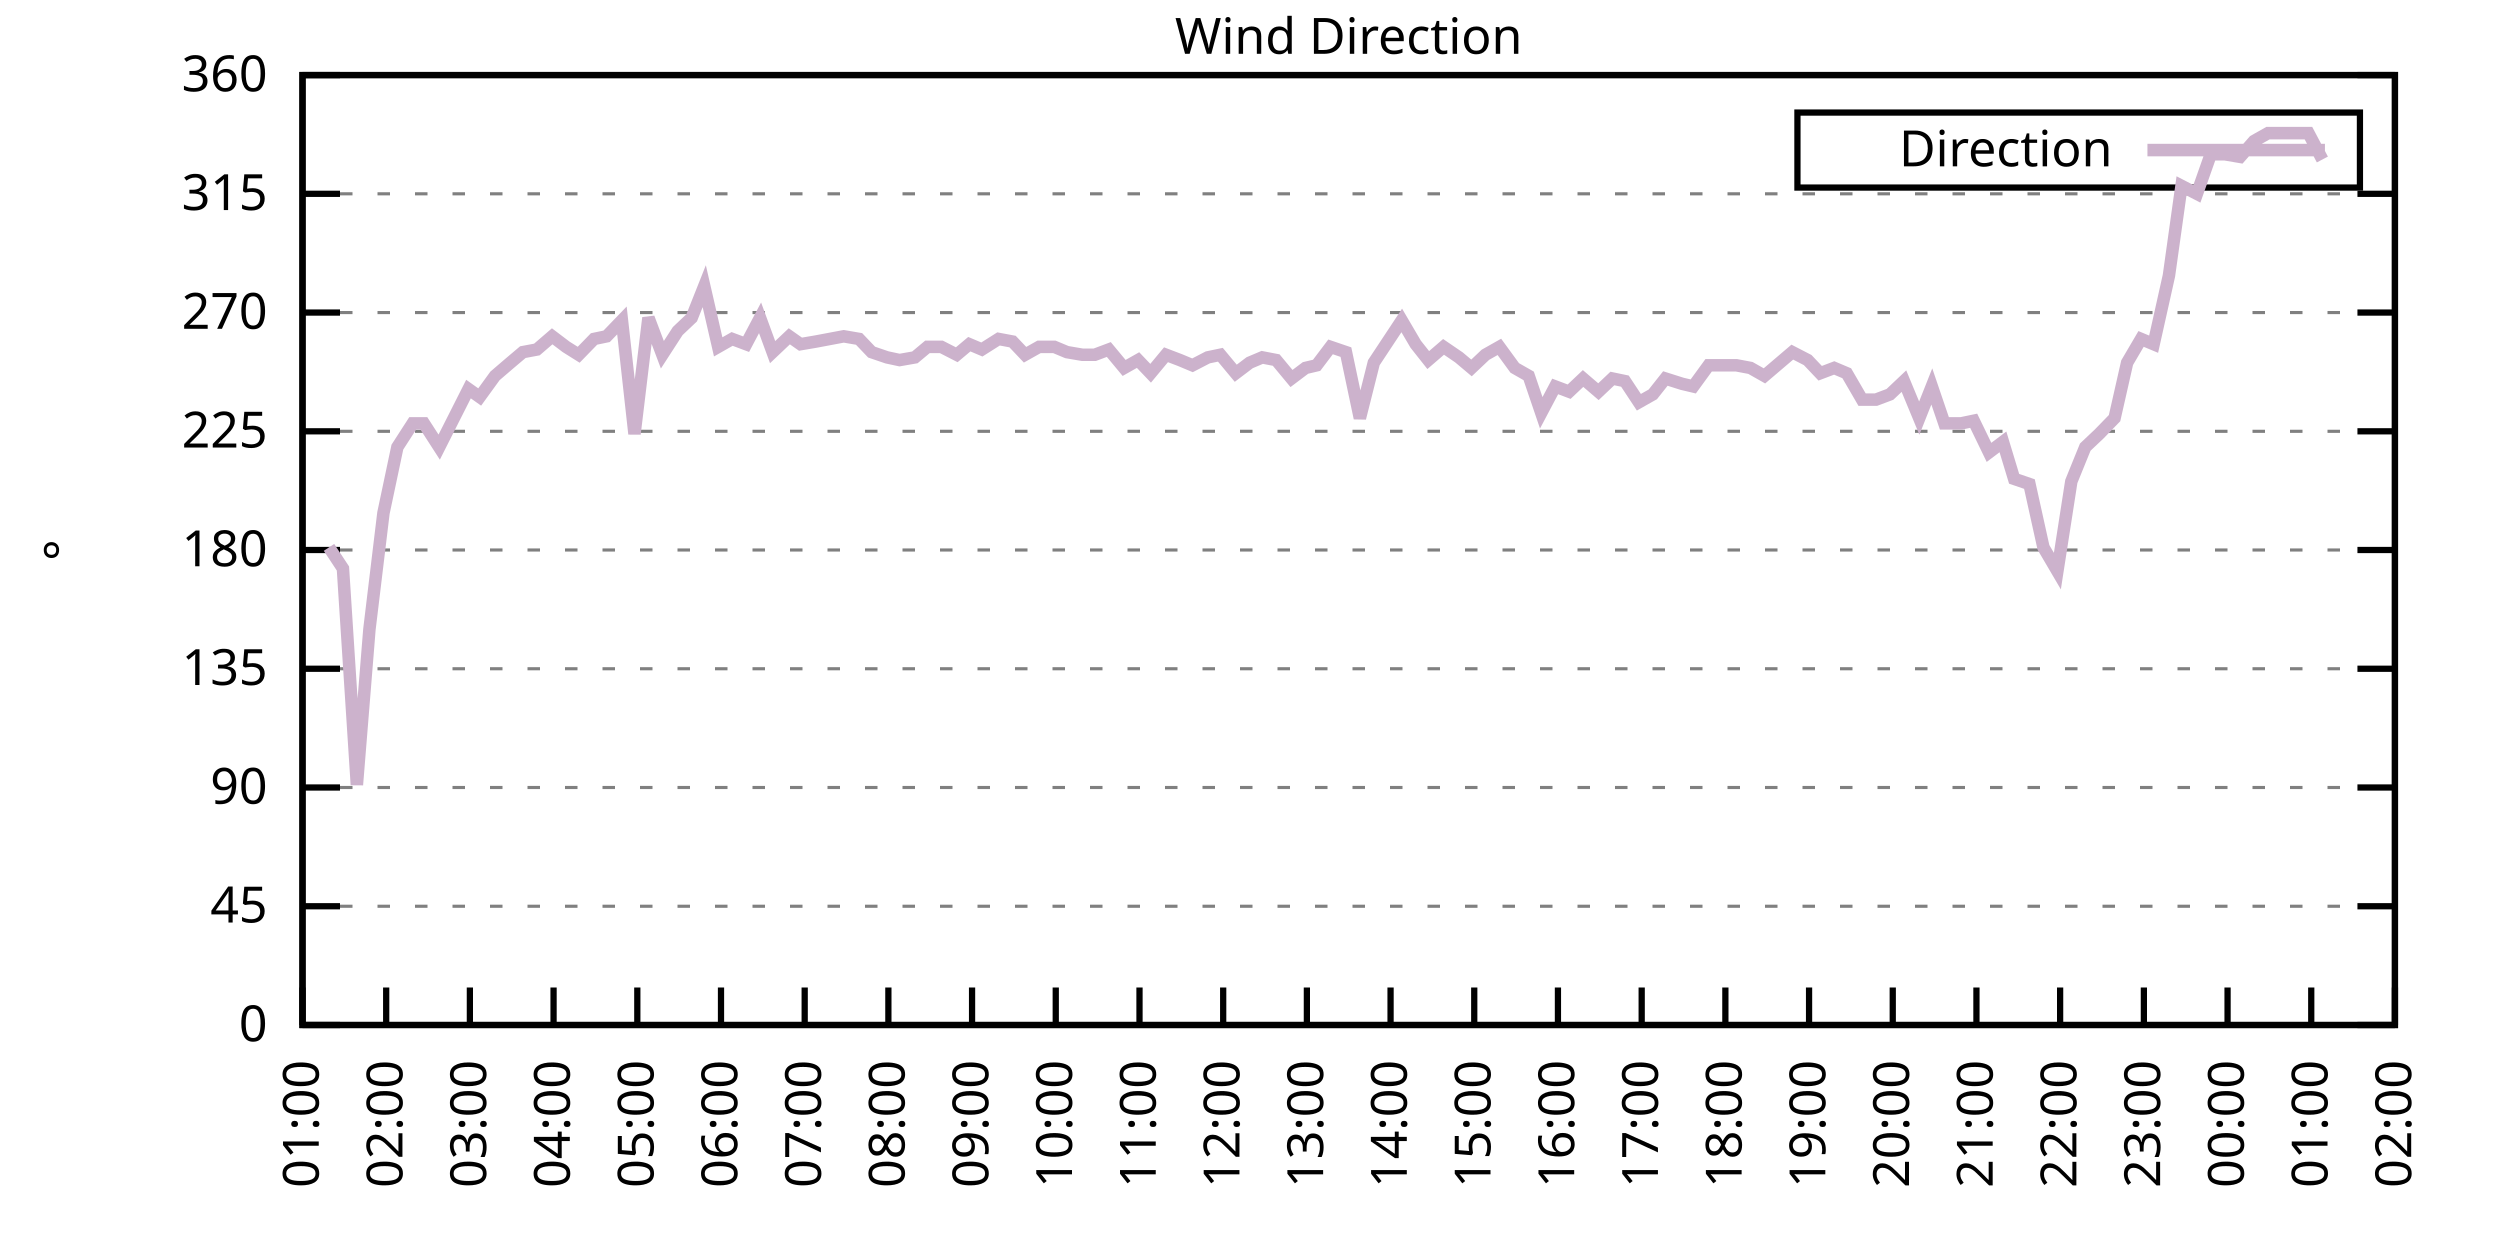
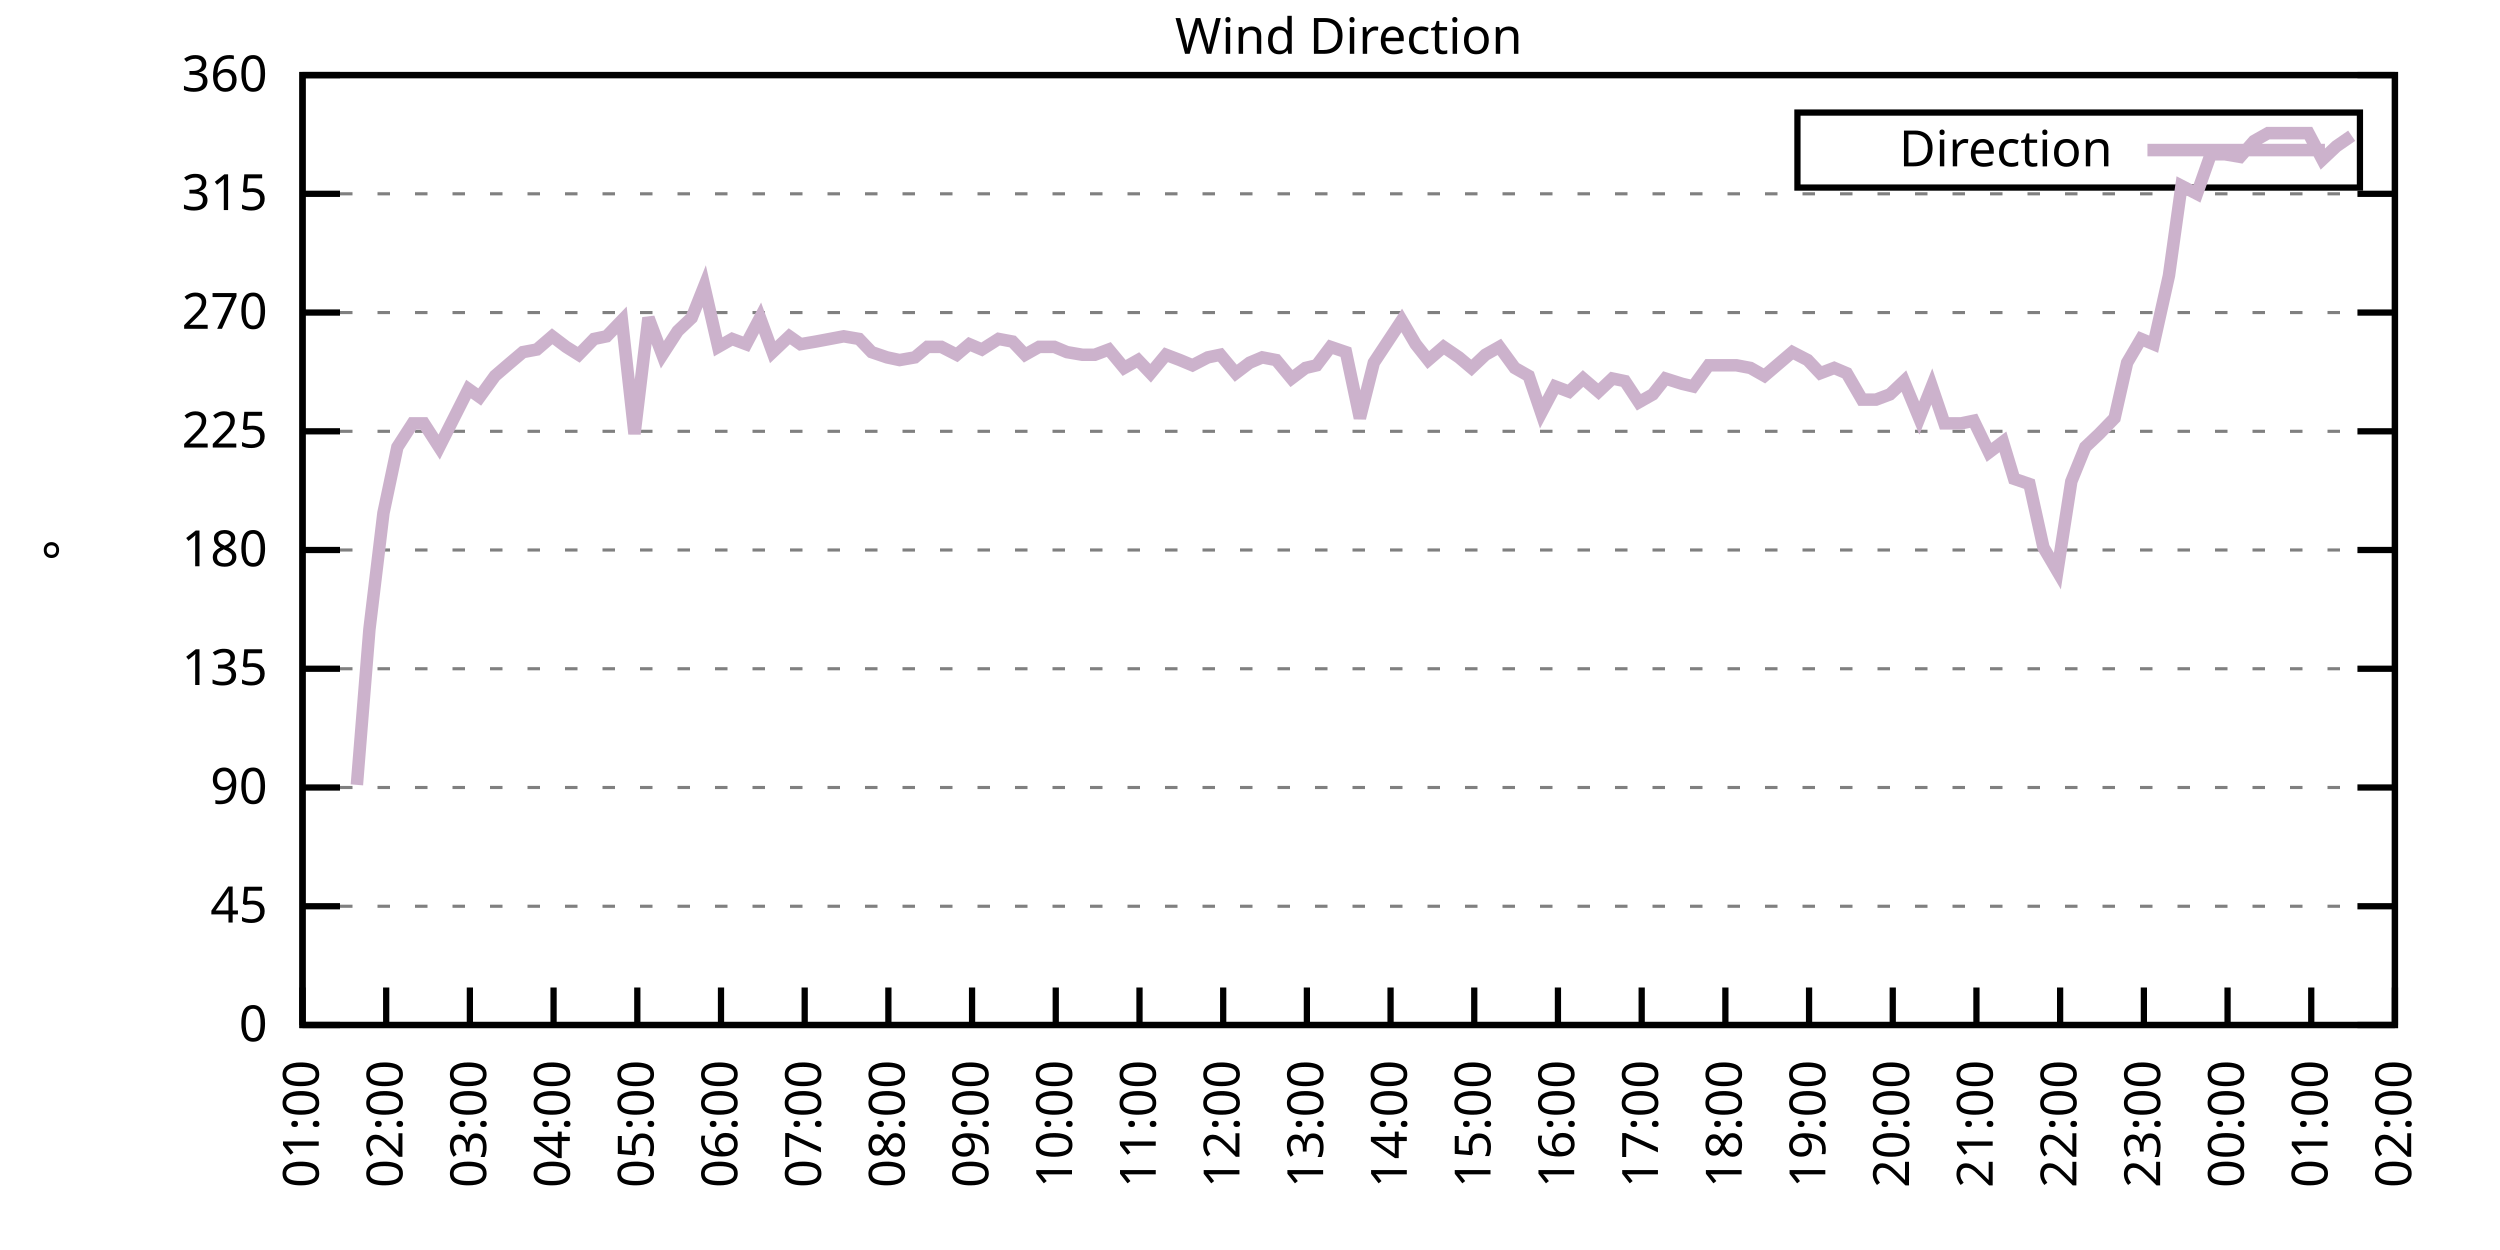
<svg xmlns="http://www.w3.org/2000/svg" xmlns:xlink="http://www.w3.org/1999/xlink" width="400" height="200" viewBox="0 0 400 200">
  <g id="gnuplot_canvas">
    <rect x="0" y="0" width="400" height="200" fill="none" />
    <defs>
      <circle id="gpDot" r="0.5" stroke-width="0.5" stroke="currentColor" />
      <path id="gpPt0" stroke-width="0.333" stroke="currentColor" d="M-1,0 h2 M0,-1 v2" />
      <path id="gpPt1" stroke-width="0.333" stroke="currentColor" d="M-1,-1 L1,1 M1,-1 L-1,1" />
      <path id="gpPt2" stroke-width="0.333" stroke="currentColor" d="M-1,0 L1,0 M0,-1 L0,1 M-1,-1 L1,1 M-1,1 L1,-1" />
      <rect id="gpPt3" stroke-width="0.333" stroke="currentColor" x="-1" y="-1" width="2" height="2" />
      <rect id="gpPt4" stroke-width="0.333" stroke="currentColor" fill="currentColor" x="-1" y="-1" width="2" height="2" />
      <circle id="gpPt5" stroke-width="0.333" stroke="currentColor" cx="0" cy="0" r="1" />
      <use xlink:href="#gpPt5" id="gpPt6" fill="currentColor" stroke="none" />
      <path id="gpPt7" stroke-width="0.333" stroke="currentColor" d="M0,-1.33 L-1.33,0.67 L1.33,0.67 z" />
      <use xlink:href="#gpPt7" id="gpPt8" fill="currentColor" stroke="none" />
      <use xlink:href="#gpPt7" id="gpPt9" stroke="currentColor" transform="rotate(180)" />
      <use xlink:href="#gpPt9" id="gpPt10" fill="currentColor" stroke="none" />
      <use xlink:href="#gpPt3" id="gpPt11" stroke="currentColor" transform="rotate(45)" />
      <use xlink:href="#gpPt11" id="gpPt12" fill="currentColor" stroke="none" />
      <path id="gpPt13" stroke-width="0.333" stroke="currentColor" d="M0,1.330 L1.265,0.411 L0.782,-1.067 L-0.782,-1.076 L-1.265,0.411 z" />
      <use xlink:href="#gpPt13" id="gpPt14" fill="currentColor" stroke="none" />
      <filter id="textbox" filterUnits="objectBoundingBox" x="0" y="0" height="1" width="1">
        <feFlood flood-color="white" flood-opacity="1" result="bgnd" />
        <feComposite in="SourceGraphic" in2="bgnd" operator="atop" />
      </filter>
      <filter id="greybox" filterUnits="objectBoundingBox" x="0" y="0" height="1" width="1">
        <feFlood flood-color="lightgrey" flood-opacity="1" result="grey" />
        <feComposite in="SourceGraphic" in2="grey" operator="atop" />
      </filter>
    </defs>
    <g fill="none" color="white" stroke="currentColor" stroke-width="1.00" stroke-linecap="butt" stroke-linejoin="miter">
</g>
    <g fill="none" color="black" stroke="currentColor" stroke-width="1.00" stroke-linecap="butt" stroke-linejoin="miter">
      <g stroke="none" shape-rendering="crispEdges">
        <polygon fill="rgb(255, 255, 255)" points="48.40,164.00 383.18,164.00 383.18,12.02 48.40,12.02 " />
      </g>
    </g>
    <g fill="none" color="black" stroke="currentColor" stroke-width="1.00" stroke-linecap="butt" stroke-linejoin="miter">
</g>
    <g fill="none" color="black" stroke="black" stroke-width="0.50" stroke-linecap="butt" stroke-linejoin="miter">
</g>
    <g fill="none" color="gray" stroke="currentColor" stroke-width="0.50" stroke-linecap="butt" stroke-linejoin="miter">
      <path stroke="gray" stroke-dasharray="2,4" class="gridline" d="M48.40,164.00 L383.19,164.00  " />
    </g>
    <g fill="none" color="gray" stroke="gray" stroke-width="1.00" stroke-linecap="butt" stroke-linejoin="miter">
</g>
    <g fill="none" color="black" stroke="currentColor" stroke-width="1.00" stroke-linecap="butt" stroke-linejoin="miter">
      <path stroke="black" d="M48.40,164.00 L54.40,164.00 M383.19,164.00 L377.19,164.00  " />
      <g transform="translate(42.80,166.60)" stroke="none" fill="black" font-family="Sans" font-size="8.00" text-anchor="end">
        <text>
          <tspan font-family="Sans"> 0</tspan>
        </text>
      </g>
    </g>
    <g fill="none" color="black" stroke="currentColor" stroke-width="1.00" stroke-linecap="butt" stroke-linejoin="miter">
</g>
    <g fill="none" color="black" stroke="black" stroke-width="0.50" stroke-linecap="butt" stroke-linejoin="miter">
</g>
    <g fill="none" color="gray" stroke="currentColor" stroke-width="0.50" stroke-linecap="butt" stroke-linejoin="miter">
      <path stroke="gray" stroke-dasharray="2,4" class="gridline" d="M48.40,145.00 L383.19,145.00  " />
    </g>
    <g fill="none" color="gray" stroke="gray" stroke-width="1.00" stroke-linecap="butt" stroke-linejoin="miter">
</g>
    <g fill="none" color="black" stroke="currentColor" stroke-width="1.00" stroke-linecap="butt" stroke-linejoin="miter">
      <path stroke="black" d="M48.40,145.00 L54.40,145.00 M383.19,145.00 L377.19,145.00  " />
      <g transform="translate(42.80,147.60)" stroke="none" fill="black" font-family="Sans" font-size="8.00" text-anchor="end">
        <text>
          <tspan font-family="Sans"> 45</tspan>
        </text>
      </g>
    </g>
    <g fill="none" color="black" stroke="currentColor" stroke-width="1.00" stroke-linecap="butt" stroke-linejoin="miter">
</g>
    <g fill="none" color="black" stroke="black" stroke-width="0.50" stroke-linecap="butt" stroke-linejoin="miter">
</g>
    <g fill="none" color="gray" stroke="currentColor" stroke-width="0.50" stroke-linecap="butt" stroke-linejoin="miter">
      <path stroke="gray" stroke-dasharray="2,4" class="gridline" d="M48.40,126.00 L383.19,126.00  " />
    </g>
    <g fill="none" color="gray" stroke="gray" stroke-width="1.00" stroke-linecap="butt" stroke-linejoin="miter">
</g>
    <g fill="none" color="black" stroke="currentColor" stroke-width="1.00" stroke-linecap="butt" stroke-linejoin="miter">
      <path stroke="black" d="M48.40,126.00 L54.40,126.00 M383.19,126.00 L377.19,126.00  " />
      <g transform="translate(42.80,128.60)" stroke="none" fill="black" font-family="Sans" font-size="8.00" text-anchor="end">
        <text>
          <tspan font-family="Sans"> 90</tspan>
        </text>
      </g>
    </g>
    <g fill="none" color="black" stroke="currentColor" stroke-width="1.00" stroke-linecap="butt" stroke-linejoin="miter">
</g>
    <g fill="none" color="black" stroke="black" stroke-width="0.50" stroke-linecap="butt" stroke-linejoin="miter">
</g>
    <g fill="none" color="gray" stroke="currentColor" stroke-width="0.50" stroke-linecap="butt" stroke-linejoin="miter">
      <path stroke="gray" stroke-dasharray="2,4" class="gridline" d="M48.40,107.00 L383.19,107.00  " />
    </g>
    <g fill="none" color="gray" stroke="gray" stroke-width="1.00" stroke-linecap="butt" stroke-linejoin="miter">
</g>
    <g fill="none" color="black" stroke="currentColor" stroke-width="1.00" stroke-linecap="butt" stroke-linejoin="miter">
      <path stroke="black" d="M48.40,107.00 L54.40,107.00 M383.19,107.00 L377.19,107.00  " />
      <g transform="translate(42.80,109.60)" stroke="none" fill="black" font-family="Sans" font-size="8.00" text-anchor="end">
        <text>
          <tspan font-family="Sans"> 135</tspan>
        </text>
      </g>
    </g>
    <g fill="none" color="black" stroke="currentColor" stroke-width="1.00" stroke-linecap="butt" stroke-linejoin="miter">
</g>
    <g fill="none" color="black" stroke="black" stroke-width="0.50" stroke-linecap="butt" stroke-linejoin="miter">
</g>
    <g fill="none" color="gray" stroke="currentColor" stroke-width="0.50" stroke-linecap="butt" stroke-linejoin="miter">
      <path stroke="gray" stroke-dasharray="2,4" class="gridline" d="M48.40,88.00 L383.19,88.00  " />
    </g>
    <g fill="none" color="gray" stroke="gray" stroke-width="1.00" stroke-linecap="butt" stroke-linejoin="miter">
</g>
    <g fill="none" color="black" stroke="currentColor" stroke-width="1.00" stroke-linecap="butt" stroke-linejoin="miter">
      <path stroke="black" d="M48.40,88.00 L54.40,88.00 M383.19,88.00 L377.19,88.00  " />
      <g transform="translate(42.80,90.60)" stroke="none" fill="black" font-family="Sans" font-size="8.00" text-anchor="end">
        <text>
          <tspan font-family="Sans"> 180</tspan>
        </text>
      </g>
    </g>
    <g fill="none" color="black" stroke="currentColor" stroke-width="1.00" stroke-linecap="butt" stroke-linejoin="miter">
</g>
    <g fill="none" color="black" stroke="black" stroke-width="0.50" stroke-linecap="butt" stroke-linejoin="miter">
</g>
    <g fill="none" color="gray" stroke="currentColor" stroke-width="0.50" stroke-linecap="butt" stroke-linejoin="miter">
      <path stroke="gray" stroke-dasharray="2,4" class="gridline" d="M48.40,69.01 L383.19,69.01  " />
    </g>
    <g fill="none" color="gray" stroke="gray" stroke-width="1.00" stroke-linecap="butt" stroke-linejoin="miter">
</g>
    <g fill="none" color="black" stroke="currentColor" stroke-width="1.00" stroke-linecap="butt" stroke-linejoin="miter">
      <path stroke="black" d="M48.40,69.01 L54.40,69.01 M383.19,69.01 L377.19,69.01  " />
      <g transform="translate(42.80,71.61)" stroke="none" fill="black" font-family="Sans" font-size="8.00" text-anchor="end">
        <text>
          <tspan font-family="Sans"> 225</tspan>
        </text>
      </g>
    </g>
    <g fill="none" color="black" stroke="currentColor" stroke-width="1.00" stroke-linecap="butt" stroke-linejoin="miter">
</g>
    <g fill="none" color="black" stroke="black" stroke-width="0.50" stroke-linecap="butt" stroke-linejoin="miter">
</g>
    <g fill="none" color="gray" stroke="currentColor" stroke-width="0.50" stroke-linecap="butt" stroke-linejoin="miter">
      <path stroke="gray" stroke-dasharray="2,4" class="gridline" d="M48.40,50.01 L383.19,50.01  " />
    </g>
    <g fill="none" color="gray" stroke="gray" stroke-width="1.00" stroke-linecap="butt" stroke-linejoin="miter">
</g>
    <g fill="none" color="black" stroke="currentColor" stroke-width="1.00" stroke-linecap="butt" stroke-linejoin="miter">
      <path stroke="black" d="M48.40,50.01 L54.40,50.01 M383.19,50.01 L377.19,50.01  " />
      <g transform="translate(42.80,52.61)" stroke="none" fill="black" font-family="Sans" font-size="8.00" text-anchor="end">
        <text>
          <tspan font-family="Sans"> 270</tspan>
        </text>
      </g>
    </g>
    <g fill="none" color="black" stroke="currentColor" stroke-width="1.00" stroke-linecap="butt" stroke-linejoin="miter">
</g>
    <g fill="none" color="black" stroke="black" stroke-width="0.50" stroke-linecap="butt" stroke-linejoin="miter">
</g>
    <g fill="none" color="gray" stroke="currentColor" stroke-width="0.50" stroke-linecap="butt" stroke-linejoin="miter">
      <path stroke="gray" stroke-dasharray="2,4" class="gridline" d="M48.40,31.01 L383.19,31.01  " />
    </g>
    <g fill="none" color="gray" stroke="gray" stroke-width="1.00" stroke-linecap="butt" stroke-linejoin="miter">
</g>
    <g fill="none" color="black" stroke="currentColor" stroke-width="1.00" stroke-linecap="butt" stroke-linejoin="miter">
      <path stroke="black" d="M48.40,31.01 L54.40,31.01 M383.19,31.01 L377.19,31.01  " />
      <g transform="translate(42.80,33.61)" stroke="none" fill="black" font-family="Sans" font-size="8.00" text-anchor="end">
        <text>
          <tspan font-family="Sans"> 315</tspan>
        </text>
      </g>
    </g>
    <g fill="none" color="black" stroke="currentColor" stroke-width="1.00" stroke-linecap="butt" stroke-linejoin="miter">
</g>
    <g fill="none" color="black" stroke="black" stroke-width="0.50" stroke-linecap="butt" stroke-linejoin="miter">
</g>
    <g fill="none" color="gray" stroke="currentColor" stroke-width="0.50" stroke-linecap="butt" stroke-linejoin="miter">
      <path stroke="gray" stroke-dasharray="2,4" class="gridline" d="M48.40,12.01 L383.19,12.01  " />
    </g>
    <g fill="none" color="gray" stroke="gray" stroke-width="1.00" stroke-linecap="butt" stroke-linejoin="miter">
</g>
    <g fill="none" color="black" stroke="currentColor" stroke-width="1.00" stroke-linecap="butt" stroke-linejoin="miter">
      <path stroke="black" d="M48.40,12.01 L54.40,12.01 M383.19,12.01 L377.19,12.01  " />
      <g transform="translate(42.80,14.61)" stroke="none" fill="black" font-family="Sans" font-size="8.00" text-anchor="end">
        <text>
          <tspan font-family="Sans"> 360</tspan>
        </text>
      </g>
    </g>
    <g fill="none" color="black" stroke="currentColor" stroke-width="1.00" stroke-linecap="butt" stroke-linejoin="miter">
      <path stroke="black" d="M48.40,164.00 L48.40,158.00  " />
      <g transform="translate(51.00,169.60) rotate(270.00)" stroke="none" fill="black" font-family="Sans" font-size="8.00" text-anchor="end">
        <text>
          <tspan font-family="Sans">01:00</tspan>
        </text>
      </g>
    </g>
    <g fill="none" color="black" stroke="currentColor" stroke-width="1.00" stroke-linecap="butt" stroke-linejoin="miter">
      <path stroke="black" d="M61.79,164.00 L61.79,158.00  " />
      <g transform="translate(64.39,169.60) rotate(270.00)" stroke="none" fill="black" font-family="Sans" font-size="8.00" text-anchor="end">
        <text>
          <tspan font-family="Sans">02:00</tspan>
        </text>
      </g>
    </g>
    <g fill="none" color="black" stroke="currentColor" stroke-width="1.00" stroke-linecap="butt" stroke-linejoin="miter">
      <path stroke="black" d="M75.18,164.00 L75.18,158.00  " />
      <g transform="translate(77.78,169.60) rotate(270.00)" stroke="none" fill="black" font-family="Sans" font-size="8.00" text-anchor="end">
        <text>
          <tspan font-family="Sans">03:00</tspan>
        </text>
      </g>
    </g>
    <g fill="none" color="black" stroke="currentColor" stroke-width="1.00" stroke-linecap="butt" stroke-linejoin="miter">
      <path stroke="black" d="M88.57,164.00 L88.57,158.00  " />
      <g transform="translate(91.17,169.60) rotate(270.00)" stroke="none" fill="black" font-family="Sans" font-size="8.00" text-anchor="end">
        <text>
          <tspan font-family="Sans">04:00</tspan>
        </text>
      </g>
    </g>
    <g fill="none" color="black" stroke="currentColor" stroke-width="1.00" stroke-linecap="butt" stroke-linejoin="miter">
      <path stroke="black" d="M101.97,164.00 L101.97,158.00  " />
      <g transform="translate(104.57,169.60) rotate(270.00)" stroke="none" fill="black" font-family="Sans" font-size="8.00" text-anchor="end">
        <text>
          <tspan font-family="Sans">05:00</tspan>
        </text>
      </g>
    </g>
    <g fill="none" color="black" stroke="currentColor" stroke-width="1.00" stroke-linecap="butt" stroke-linejoin="miter">
      <path stroke="black" d="M115.36,164.00 L115.36,158.00  " />
      <g transform="translate(117.96,169.60) rotate(270.00)" stroke="none" fill="black" font-family="Sans" font-size="8.00" text-anchor="end">
        <text>
          <tspan font-family="Sans">06:00</tspan>
        </text>
      </g>
    </g>
    <g fill="none" color="black" stroke="currentColor" stroke-width="1.00" stroke-linecap="butt" stroke-linejoin="miter">
      <path stroke="black" d="M128.75,164.00 L128.75,158.00  " />
      <g transform="translate(131.35,169.60) rotate(270.00)" stroke="none" fill="black" font-family="Sans" font-size="8.00" text-anchor="end">
        <text>
          <tspan font-family="Sans">07:00</tspan>
        </text>
      </g>
    </g>
    <g fill="none" color="black" stroke="currentColor" stroke-width="1.00" stroke-linecap="butt" stroke-linejoin="miter">
      <path stroke="black" d="M142.14,164.00 L142.14,158.00  " />
      <g transform="translate(144.74,169.60) rotate(270.00)" stroke="none" fill="black" font-family="Sans" font-size="8.00" text-anchor="end">
        <text>
          <tspan font-family="Sans">08:00</tspan>
        </text>
      </g>
    </g>
    <g fill="none" color="black" stroke="currentColor" stroke-width="1.00" stroke-linecap="butt" stroke-linejoin="miter">
      <path stroke="black" d="M155.53,164.00 L155.53,158.00  " />
      <g transform="translate(158.13,169.60) rotate(270.00)" stroke="none" fill="black" font-family="Sans" font-size="8.00" text-anchor="end">
        <text>
          <tspan font-family="Sans">09:00</tspan>
        </text>
      </g>
    </g>
    <g fill="none" color="black" stroke="currentColor" stroke-width="1.00" stroke-linecap="butt" stroke-linejoin="miter">
      <path stroke="black" d="M168.92,164.00 L168.92,158.00  " />
      <g transform="translate(171.52,169.60) rotate(270.00)" stroke="none" fill="black" font-family="Sans" font-size="8.00" text-anchor="end">
        <text>
          <tspan font-family="Sans">10:00</tspan>
        </text>
      </g>
    </g>
    <g fill="none" color="black" stroke="currentColor" stroke-width="1.00" stroke-linecap="butt" stroke-linejoin="miter">
      <path stroke="black" d="M182.32,164.00 L182.32,158.00  " />
      <g transform="translate(184.92,169.60) rotate(270.00)" stroke="none" fill="black" font-family="Sans" font-size="8.00" text-anchor="end">
        <text>
          <tspan font-family="Sans">11:00</tspan>
        </text>
      </g>
    </g>
    <g fill="none" color="black" stroke="currentColor" stroke-width="1.00" stroke-linecap="butt" stroke-linejoin="miter">
      <path stroke="black" d="M195.71,164.00 L195.71,158.00  " />
      <g transform="translate(198.31,169.60) rotate(270.00)" stroke="none" fill="black" font-family="Sans" font-size="8.00" text-anchor="end">
        <text>
          <tspan font-family="Sans">12:00</tspan>
        </text>
      </g>
    </g>
    <g fill="none" color="black" stroke="currentColor" stroke-width="1.00" stroke-linecap="butt" stroke-linejoin="miter">
      <path stroke="black" d="M209.10,164.00 L209.10,158.00  " />
      <g transform="translate(211.70,169.60) rotate(270.00)" stroke="none" fill="black" font-family="Sans" font-size="8.00" text-anchor="end">
        <text>
          <tspan font-family="Sans">13:00</tspan>
        </text>
      </g>
    </g>
    <g fill="none" color="black" stroke="currentColor" stroke-width="1.00" stroke-linecap="butt" stroke-linejoin="miter">
      <path stroke="black" d="M222.49,164.00 L222.49,158.00  " />
      <g transform="translate(225.09,169.60) rotate(270.00)" stroke="none" fill="black" font-family="Sans" font-size="8.00" text-anchor="end">
        <text>
          <tspan font-family="Sans">14:00</tspan>
        </text>
      </g>
    </g>
    <g fill="none" color="black" stroke="currentColor" stroke-width="1.00" stroke-linecap="butt" stroke-linejoin="miter">
      <path stroke="black" d="M235.88,164.00 L235.88,158.00  " />
      <g transform="translate(238.48,169.60) rotate(270.00)" stroke="none" fill="black" font-family="Sans" font-size="8.00" text-anchor="end">
        <text>
          <tspan font-family="Sans">15:00</tspan>
        </text>
      </g>
    </g>
    <g fill="none" color="black" stroke="currentColor" stroke-width="1.00" stroke-linecap="butt" stroke-linejoin="miter">
      <path stroke="black" d="M249.27,164.00 L249.27,158.00  " />
      <g transform="translate(251.87,169.60) rotate(270.00)" stroke="none" fill="black" font-family="Sans" font-size="8.00" text-anchor="end">
        <text>
          <tspan font-family="Sans">16:00</tspan>
        </text>
      </g>
    </g>
    <g fill="none" color="black" stroke="currentColor" stroke-width="1.00" stroke-linecap="butt" stroke-linejoin="miter">
      <path stroke="black" d="M262.67,164.00 L262.67,158.00  " />
      <g transform="translate(265.27,169.60) rotate(270.00)" stroke="none" fill="black" font-family="Sans" font-size="8.00" text-anchor="end">
        <text>
          <tspan font-family="Sans">17:00</tspan>
        </text>
      </g>
    </g>
    <g fill="none" color="black" stroke="currentColor" stroke-width="1.00" stroke-linecap="butt" stroke-linejoin="miter">
      <path stroke="black" d="M276.06,164.00 L276.06,158.00  " />
      <g transform="translate(278.66,169.60) rotate(270.00)" stroke="none" fill="black" font-family="Sans" font-size="8.00" text-anchor="end">
        <text>
          <tspan font-family="Sans">18:00</tspan>
        </text>
      </g>
    </g>
    <g fill="none" color="black" stroke="currentColor" stroke-width="1.00" stroke-linecap="butt" stroke-linejoin="miter">
      <path stroke="black" d="M289.45,164.00 L289.45,158.00  " />
      <g transform="translate(292.05,169.60) rotate(270.00)" stroke="none" fill="black" font-family="Sans" font-size="8.00" text-anchor="end">
        <text>
          <tspan font-family="Sans">19:00</tspan>
        </text>
      </g>
    </g>
    <g fill="none" color="black" stroke="currentColor" stroke-width="1.00" stroke-linecap="butt" stroke-linejoin="miter">
      <path stroke="black" d="M302.84,164.00 L302.84,158.00  " />
      <g transform="translate(305.44,169.60) rotate(270.00)" stroke="none" fill="black" font-family="Sans" font-size="8.00" text-anchor="end">
        <text>
          <tspan font-family="Sans">20:00</tspan>
        </text>
      </g>
    </g>
    <g fill="none" color="black" stroke="currentColor" stroke-width="1.00" stroke-linecap="butt" stroke-linejoin="miter">
      <path stroke="black" d="M316.23,164.00 L316.23,158.00  " />
      <g transform="translate(318.83,169.60) rotate(270.00)" stroke="none" fill="black" font-family="Sans" font-size="8.00" text-anchor="end">
        <text>
          <tspan font-family="Sans">21:00</tspan>
        </text>
      </g>
    </g>
    <g fill="none" color="black" stroke="currentColor" stroke-width="1.00" stroke-linecap="butt" stroke-linejoin="miter">
      <path stroke="black" d="M329.62,164.00 L329.62,158.00  " />
      <g transform="translate(332.22,169.60) rotate(270.00)" stroke="none" fill="black" font-family="Sans" font-size="8.00" text-anchor="end">
        <text>
          <tspan font-family="Sans">22:00</tspan>
        </text>
      </g>
    </g>
    <g fill="none" color="black" stroke="currentColor" stroke-width="1.00" stroke-linecap="butt" stroke-linejoin="miter">
      <path stroke="black" d="M343.02,164.00 L343.02,158.00  " />
      <g transform="translate(345.62,169.60) rotate(270.00)" stroke="none" fill="black" font-family="Sans" font-size="8.00" text-anchor="end">
        <text>
          <tspan font-family="Sans">23:00</tspan>
        </text>
      </g>
    </g>
    <g fill="none" color="black" stroke="currentColor" stroke-width="1.00" stroke-linecap="butt" stroke-linejoin="miter">
      <path stroke="black" d="M356.41,164.00 L356.41,158.00  " />
      <g transform="translate(359.01,169.60) rotate(270.00)" stroke="none" fill="black" font-family="Sans" font-size="8.00" text-anchor="end">
        <text>
          <tspan font-family="Sans">00:00</tspan>
        </text>
      </g>
    </g>
    <g fill="none" color="black" stroke="currentColor" stroke-width="1.00" stroke-linecap="butt" stroke-linejoin="miter">
      <path stroke="black" d="M369.80,164.00 L369.80,158.00  " />
      <g transform="translate(372.40,169.60) rotate(270.00)" stroke="none" fill="black" font-family="Sans" font-size="8.00" text-anchor="end">
        <text>
          <tspan font-family="Sans">01:00</tspan>
        </text>
      </g>
    </g>
    <g fill="none" color="black" stroke="currentColor" stroke-width="1.00" stroke-linecap="butt" stroke-linejoin="miter">
      <path stroke="black" d="M383.19,164.00 L383.19,158.00  " />
      <g transform="translate(385.79,169.60) rotate(270.00)" stroke="none" fill="black" font-family="Sans" font-size="8.00" text-anchor="end">
        <text>
          <tspan font-family="Sans">02:00</tspan>
        </text>
      </g>
    </g>
    <g fill="none" color="black" stroke="currentColor" stroke-width="1.00" stroke-linecap="butt" stroke-linejoin="miter">
</g>
    <g fill="none" color="black" stroke="currentColor" stroke-width="1.00" stroke-linecap="butt" stroke-linejoin="miter">
      <path stroke="black" d="M48.40,12.01 L48.40,164.00 L383.19,164.00 L383.19,12.01 L48.40,12.01 Z  " />
    </g>
    <g fill="none" color="black" stroke="currentColor" stroke-width="1.00" stroke-linecap="butt" stroke-linejoin="miter">
</g>
    <g fill="none" color="black" stroke="currentColor" stroke-width="1.00" stroke-linecap="butt" stroke-linejoin="miter">
      <path stroke="black" d="M287.59,30.01 L287.59,18.01 L377.59,18.01 L377.59,30.01 L287.59,30.01 Z  " />
    </g>
    <g id="Wind_direction_plot_1">
      <g fill="none" color="white" stroke="black" stroke-width="2.00" stroke-linecap="butt" stroke-linejoin="miter">
</g>
      <g fill="none" color="black" stroke="currentColor" stroke-width="2.00" stroke-linecap="butt" stroke-linejoin="miter">
        <g transform="translate(337.99,26.61)" stroke="none" fill="black" font-family="Sans" font-size="8.00" text-anchor="end">
          <text>
            <tspan font-family="Sans">Direction</tspan>
          </text>
        </g>
      </g>
      <g fill="none" color="black" stroke="currentColor" stroke-width="2.00" stroke-linecap="butt" stroke-linejoin="miter">
-         <path stroke="rgb(204, 178, 204)" d="M343.59,24.01 L371.99,24.01 M52.64,87.58 L54.87,90.96 L57.10,125.58 L59.11,100.67 L61.35,82.09 L63.58,71.54   L66.03,67.74 L67.82,67.74 L70.27,71.54 L74.96,62.25 L76.75,63.52 L79.20,60.14 L81.66,58.03 L83.66,56.34   L85.90,55.92 L88.35,53.81 L90.58,55.50 L92.59,56.76 L95.05,54.23 L97.06,53.81 L99.51,51.27 L101.52,69.43   L103.75,50.85 L105.98,56.76 L108.44,52.96 L110.67,50.85 L112.68,45.79 L114.91,55.50 L117.14,54.23 L119.38,55.07   L121.61,50.85 L123.62,56.34 L126.29,53.81 L128.08,55.07 L130.54,54.65 L132.77,54.23 L135.00,53.81 L137.45,54.23   L139.46,56.34 L141.92,57.18 L143.93,57.61 L146.38,57.18 L148.39,55.50 L150.62,55.50 L153.08,56.76 L155.09,55.07   L157.10,55.92 L159.77,54.23 L162.01,54.65 L164.01,56.76 L166.25,55.50 L168.70,55.50 L170.71,56.34 L173.17,56.76   L175.17,56.76 L177.41,55.92 L179.86,58.87 L182.09,57.61 L184.10,59.72 L186.56,56.76 L188.79,57.61 L190.80,58.45   L193.25,57.18 L195.26,56.76 L197.72,59.72 L199.95,58.03 L201.96,57.18 L204.19,57.61 L206.64,60.56 L208.88,58.87   L210.66,58.45 L212.89,55.50 L215.35,56.34 L217.58,66.90 L219.81,58.03 L224.28,51.27 L226.51,55.07 L228.52,57.61   L230.97,55.50 L233.43,57.18 L235.44,58.87 L237.67,56.76 L239.90,55.50 L242.36,58.87 L244.59,60.14 L246.60,66.05   L248.83,61.83 L251.06,62.67 L253.29,60.56 L255.75,62.67 L257.98,60.56 L259.99,60.98 L262.22,64.36 L264.45,63.10   L266.46,60.56 L269.14,61.41 L270.92,61.83 L273.38,58.45 L275.61,58.45 L277.84,58.45 L280.07,58.87 L282.31,60.14   L286.77,56.34 L289.23,57.61 L291.23,59.72 L293.47,58.87 L295.48,59.72 L297.93,63.94 L300.16,63.94 L302.39,63.10   L304.63,60.98 L307.08,66.90 L309.09,61.83 L311.10,67.74 L313.78,67.74 L315.79,67.32 L318.24,72.38 L320.47,70.70   L322.26,76.61 L324.71,77.45 L326.95,87.58 L329.18,91.38 L331.41,77.03 L333.64,71.54 L335.87,69.43 L338.33,66.90   L340.34,58.03 L342.57,54.23 L344.58,55.07 L347.03,44.10 L349.04,29.74 L351.50,31.01 L353.73,24.68 L355.96,24.68   L358.42,25.10 L360.65,22.56 L362.88,21.30 L364.89,21.30 L367.12,21.30 L369.35,21.30 L371.58,25.52  " />
+         <path stroke="rgb(204, 178, 204)" d="M343.59,24.01 L371.99,24.01 M57.10,125.58 L59.11,100.67 L61.35,82.09 L63.58,71.54 L66.03,67.74 L67.82,67.74   L70.27,71.54 L74.96,62.25 L76.75,63.52 L79.20,60.14 L81.66,58.03 L83.66,56.34 L85.90,55.92 L88.35,53.81   L90.58,55.50 L92.59,56.76 L95.05,54.23 L97.06,53.81 L99.51,51.27 L101.52,69.43 L103.75,50.85 L105.98,56.76   L108.44,52.96 L110.67,50.85 L112.68,45.79 L114.91,55.50 L117.14,54.23 L119.38,55.07 L121.61,50.85 L123.62,56.34   L126.29,53.81 L128.08,55.07 L130.54,54.65 L132.77,54.23 L135.00,53.81 L137.45,54.23 L139.46,56.34 L141.92,57.18   L143.93,57.61 L146.38,57.18 L148.39,55.50 L150.62,55.50 L153.08,56.76 L155.09,55.07 L157.10,55.92 L159.77,54.23   L162.01,54.65 L164.01,56.76 L166.25,55.50 L168.70,55.50 L170.71,56.34 L173.17,56.76 L175.17,56.76 L177.41,55.92   L179.86,58.87 L182.09,57.61 L184.10,59.72 L186.56,56.76 L188.79,57.61 L190.80,58.45 L193.25,57.18 L195.26,56.76   L197.72,59.72 L199.95,58.03 L201.96,57.18 L204.19,57.61 L206.64,60.56 L208.88,58.87 L210.66,58.45 L212.89,55.50   L215.35,56.34 L217.58,66.90 L219.81,58.03 L224.28,51.27 L226.51,55.07 L228.52,57.61 L230.97,55.50 L233.43,57.18   L235.44,58.87 L237.67,56.76 L239.90,55.50 L242.36,58.87 L244.59,60.14 L246.60,66.05 L248.83,61.83 L251.06,62.67   L253.29,60.56 L255.75,62.67 L257.98,60.56 L259.99,60.98 L262.22,64.36 L264.45,63.10 L266.46,60.56 L269.14,61.41   L270.92,61.83 L273.38,58.45 L275.61,58.45 L277.84,58.45 L280.07,58.87 L282.31,60.14 L286.77,56.34 L289.23,57.61   L291.23,59.72 L293.47,58.87 L295.48,59.72 L297.93,63.94 L300.16,63.94 L302.39,63.10 L304.63,60.98 L307.08,66.90   L309.09,61.83 L311.10,67.74 L313.78,67.74 L315.79,67.32 L318.24,72.38 L320.47,70.70 L322.26,76.61 L324.71,77.45   L326.95,87.58 L329.18,91.38 L331.41,77.03 L333.64,71.54 L335.87,69.43 L338.33,66.90 L340.34,58.03 L342.57,54.23   L344.58,55.07 L347.03,44.10 L349.04,29.74 L351.50,31.01 L353.73,24.68 L355.96,24.68 L358.42,25.10 L360.65,22.56   L362.88,21.30 L364.89,21.30 L367.12,21.30 L369.35,21.30 L371.58,25.52 L373.82,23.41 L376.27,21.72  " />
      </g>
    </g>
    <g fill="none" color="black" stroke="currentColor" stroke-width="2.00" stroke-linecap="butt" stroke-linejoin="miter">
</g>
    <g fill="none" color="black" stroke="black" stroke-width="1.00" stroke-linecap="butt" stroke-linejoin="miter">
</g>
    <g fill="none" color="black" stroke="currentColor" stroke-width="1.00" stroke-linecap="butt" stroke-linejoin="miter">
      <path stroke="black" d="M48.40,12.01 L48.40,164.00 L383.19,164.00 L383.19,12.01 L48.40,12.01 Z  " />
      <g transform="translate(12.80,88.01) rotate(270.00)" stroke="none" fill="black" font-family="Sans" font-size="8.00" text-anchor="middle">
        <text>
          <tspan font-family="Sans">°</tspan>
        </text>
      </g>
    </g>
    <g fill="none" color="black" stroke="currentColor" stroke-width="1.00" stroke-linecap="butt" stroke-linejoin="miter">
</g>
    <g fill="none" color="black" stroke="currentColor" stroke-width="1.00" stroke-linecap="butt" stroke-linejoin="miter">
      <g transform="translate(215.79,8.61)" stroke="none" fill="black" font-family="Sans" font-size="8.00" text-anchor="middle">
        <text>
          <tspan font-family="Sans">Wind Direction</tspan>
        </text>
      </g>
    </g>
    <g fill="none" color="black" stroke="currentColor" stroke-width="1.00" stroke-linecap="butt" stroke-linejoin="miter">
</g>
  </g>
</svg>
